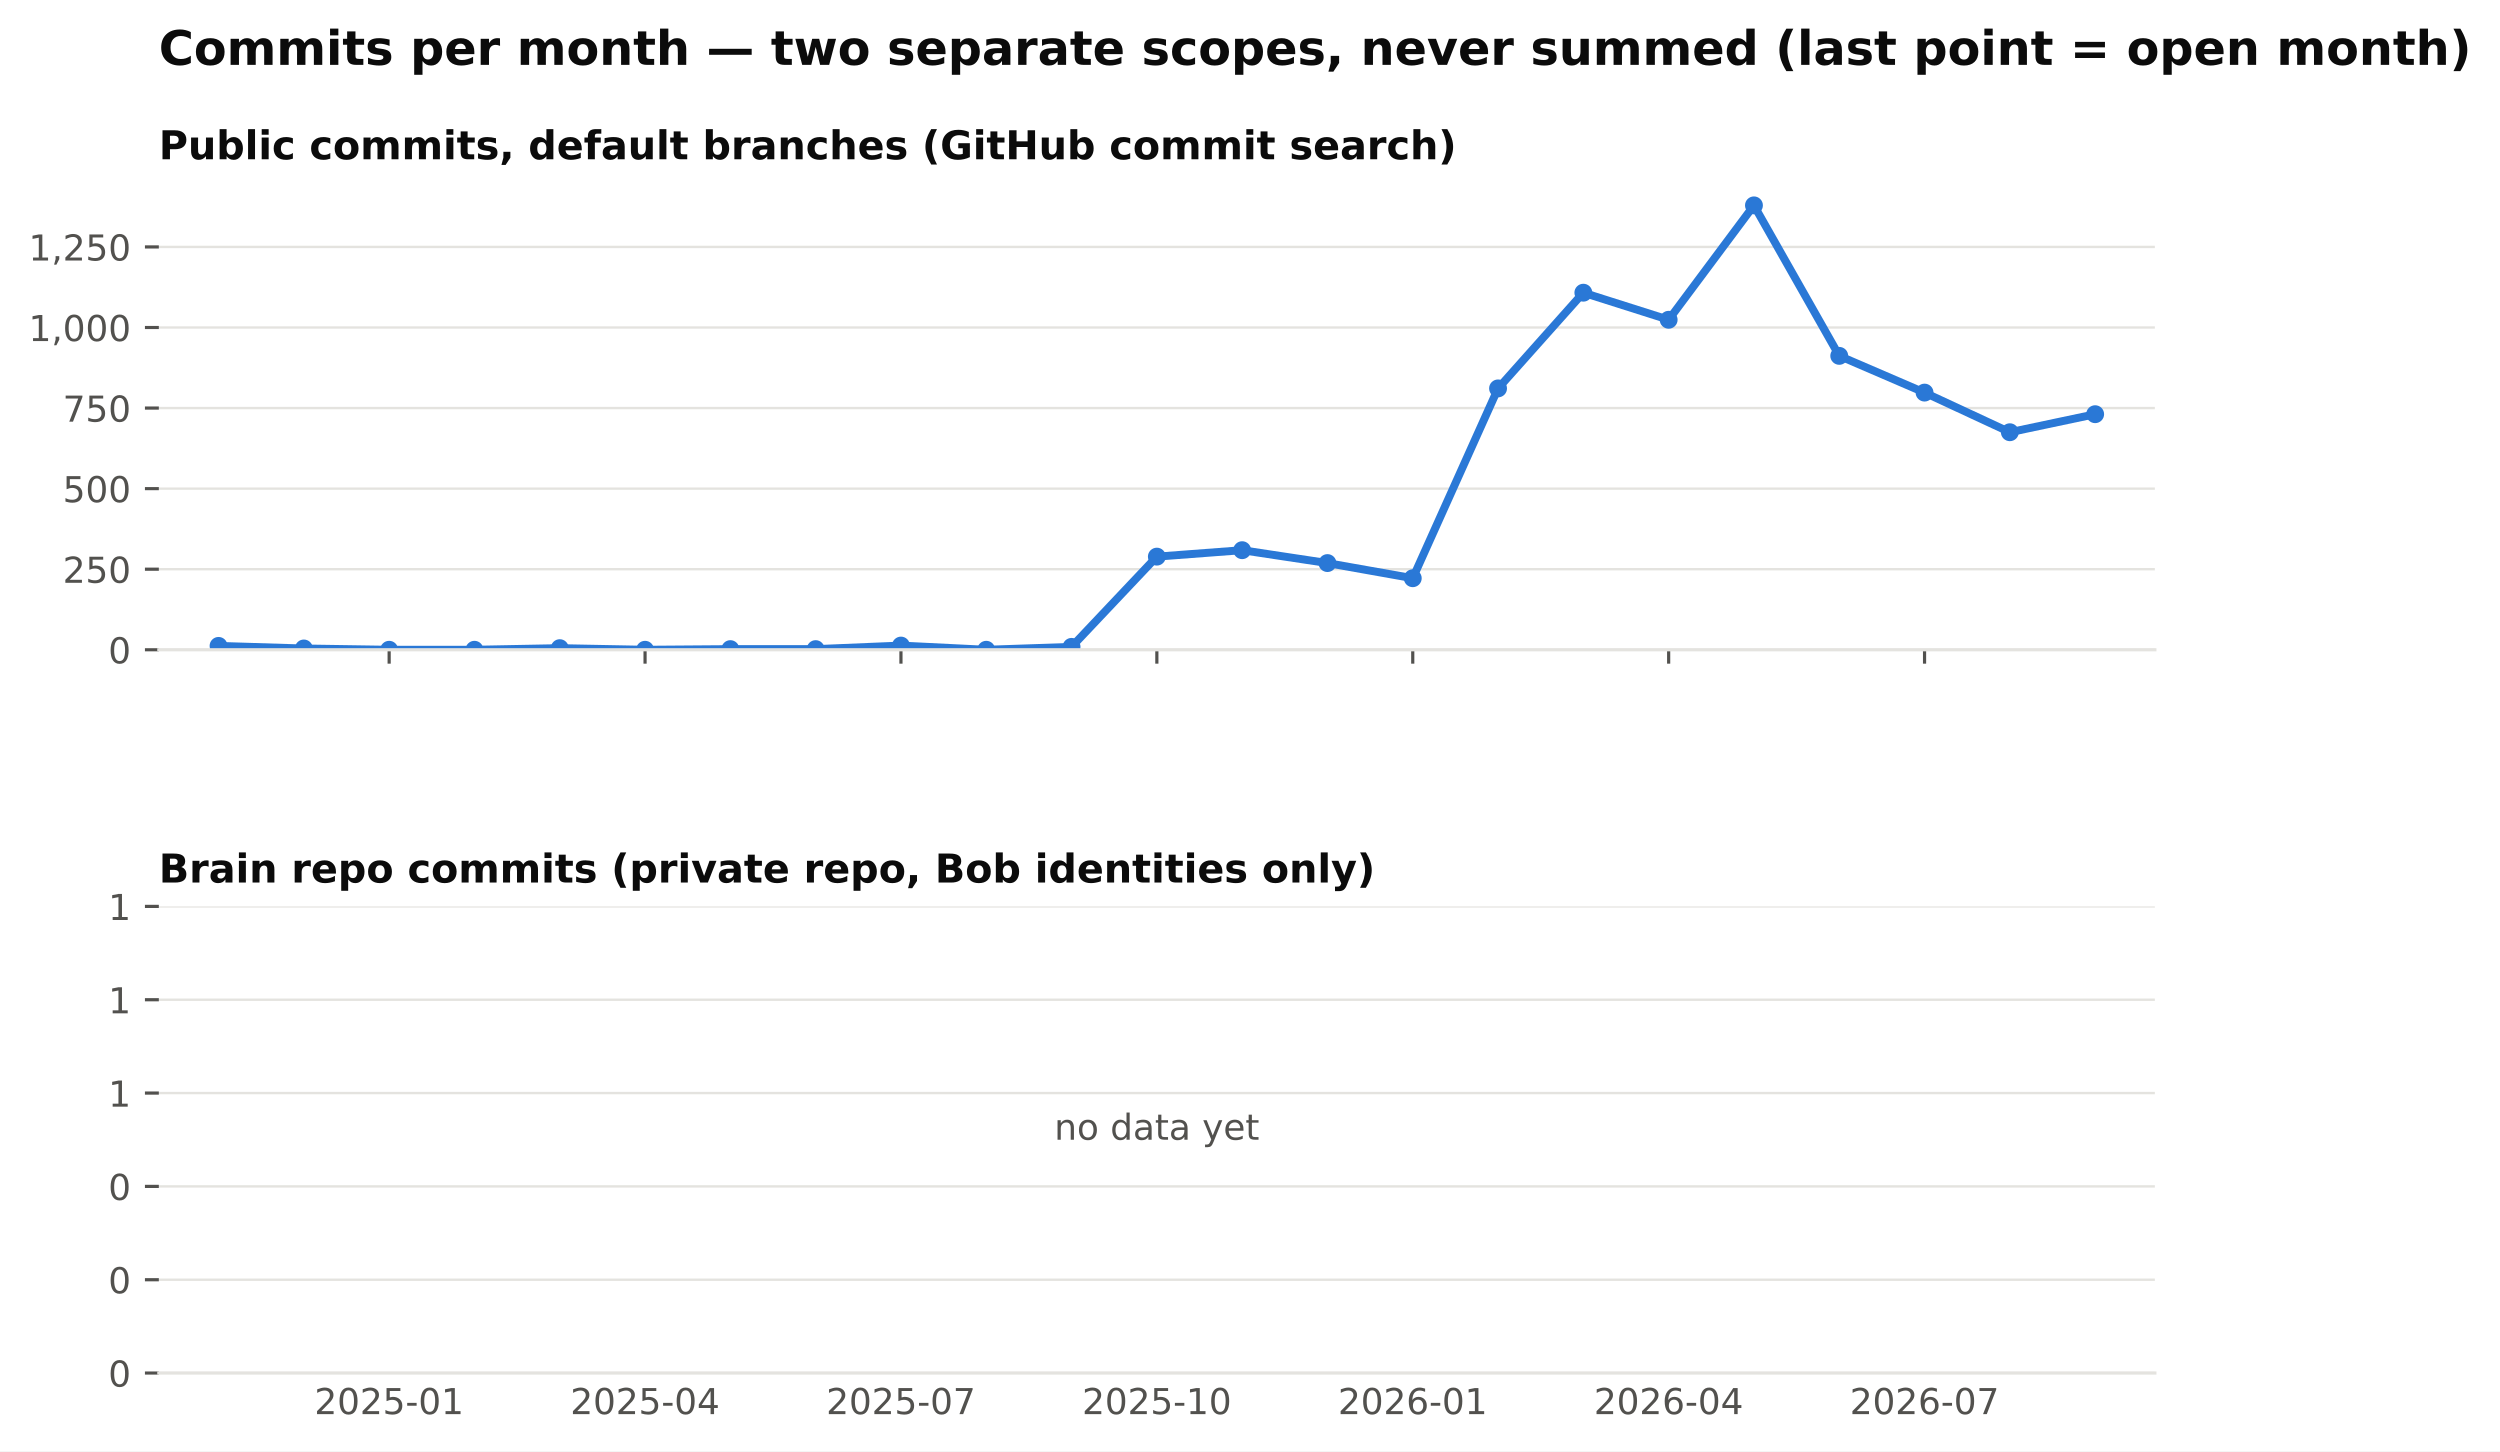
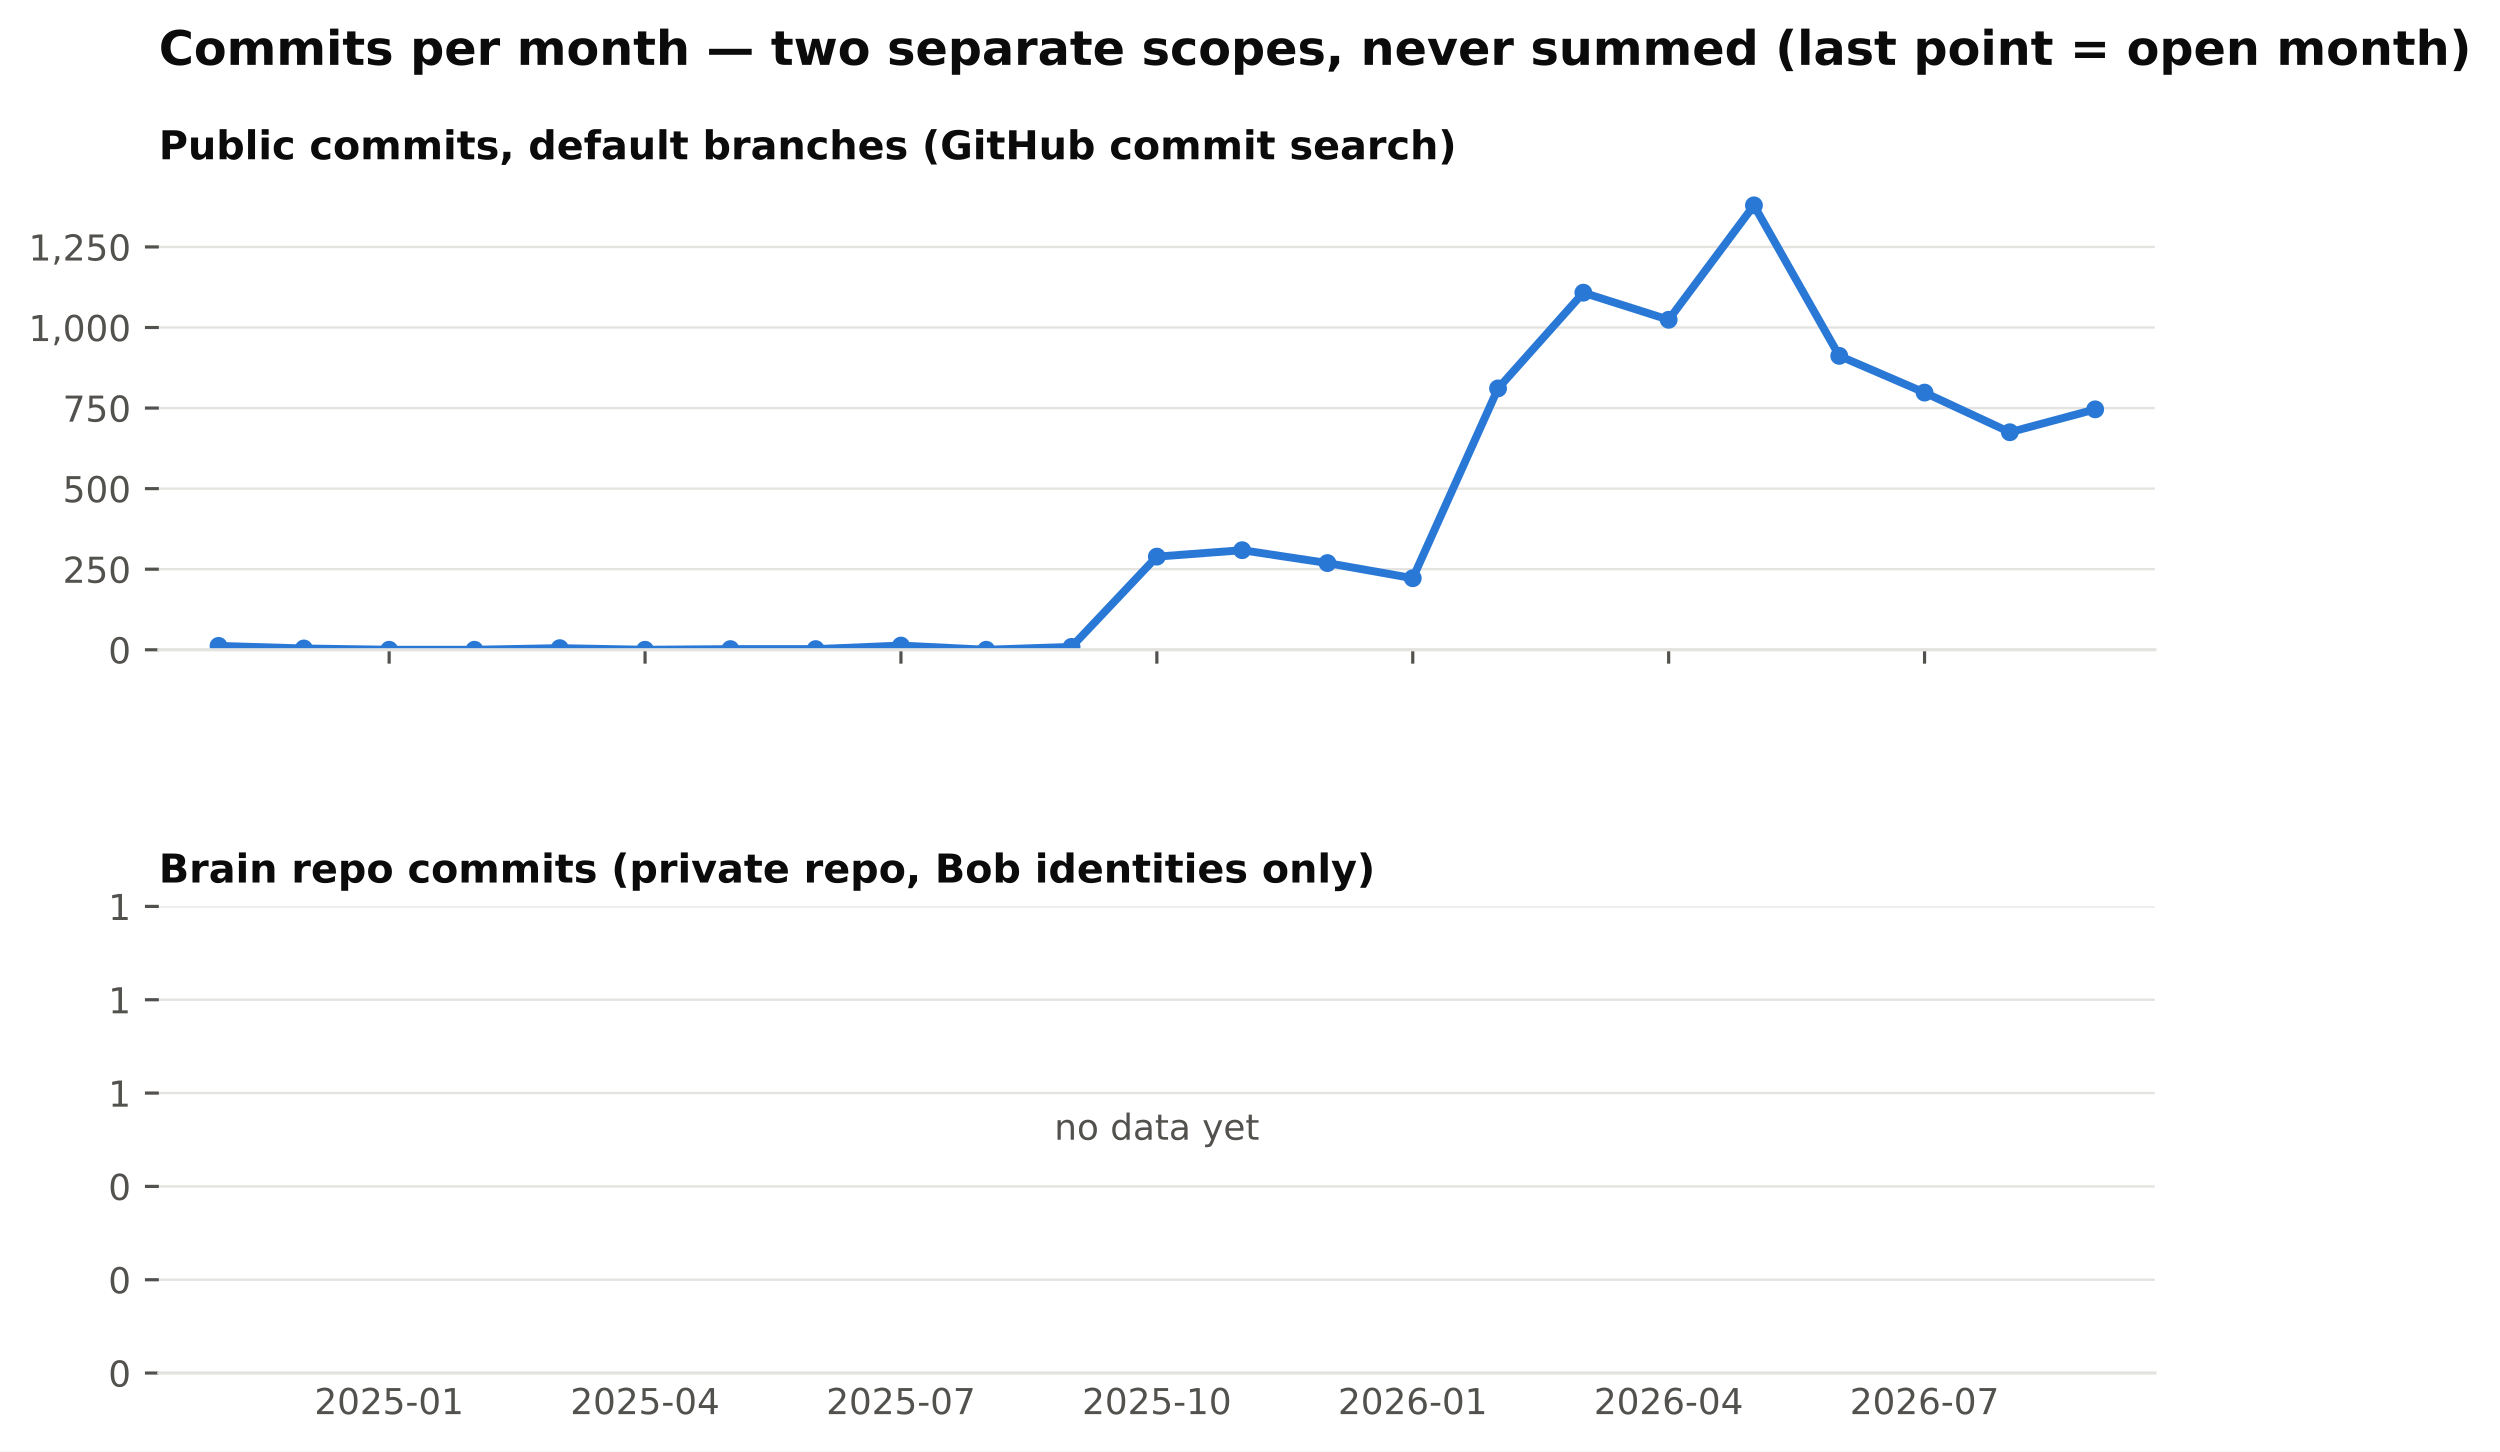
<svg xmlns="http://www.w3.org/2000/svg" xmlns:xlink="http://www.w3.org/1999/xlink" width="629.002pt" height="365.156pt" viewBox="0 0 629.002 365.156" version="1.1">
  <defs>
    <style type="text/css">*{stroke-linejoin: round; stroke-linecap: butt}</style>
  </defs>
  <g id="figure_1">
    <g id="patch_1">
      <path d="M 0 365.156  L 629.002 365.156  L 629.002 0  L 0 0  z " style="fill: #ffffff" />
    </g>
    <g id="axes_1">
      <g id="patch_2">
        <path d="M 39.965 163.482  L 542.165 163.482  L 542.165 46.08  L 39.965 46.08  z " style="fill: #ffffff" />
      </g>
      <g id="matplotlib.axis_1">
        <g id="xtick_1">
          <g id="line2d_1">
            <defs>
              <path id="m4cfa79716b" d="M 0 0  L 0 3.5  " style="stroke: #52514e; stroke-width: 0.8" />
            </defs>
            <g>
              <use xlink:href="#m4cfa79716b" x="97.911" y="163.482" style="fill: #52514e; stroke: #52514e; stroke-width: 0.8" />
            </g>
          </g>
        </g>
        <g id="xtick_2">
          <g id="line2d_2">
            <g>
              <use xlink:href="#m4cfa79716b" x="162.296" y="163.482" style="fill: #52514e; stroke: #52514e; stroke-width: 0.8" />
            </g>
          </g>
        </g>
        <g id="xtick_3">
          <g id="line2d_3">
            <g>
              <use xlink:href="#m4cfa79716b" x="226.681" y="163.482" style="fill: #52514e; stroke: #52514e; stroke-width: 0.8" />
            </g>
          </g>
        </g>
        <g id="xtick_4">
          <g id="line2d_4">
            <g>
              <use xlink:href="#m4cfa79716b" x="291.065" y="163.482" style="fill: #52514e; stroke: #52514e; stroke-width: 0.8" />
            </g>
          </g>
        </g>
        <g id="xtick_5">
          <g id="line2d_5">
            <g>
              <use xlink:href="#m4cfa79716b" x="355.45" y="163.482" style="fill: #52514e; stroke: #52514e; stroke-width: 0.8" />
            </g>
          </g>
        </g>
        <g id="xtick_6">
          <g id="line2d_6">
            <g>
              <use xlink:href="#m4cfa79716b" x="419.835" y="163.482" style="fill: #52514e; stroke: #52514e; stroke-width: 0.8" />
            </g>
          </g>
        </g>
        <g id="xtick_7">
          <g id="line2d_7">
            <g>
              <use xlink:href="#m4cfa79716b" x="484.219" y="163.482" style="fill: #52514e; stroke: #52514e; stroke-width: 0.8" />
            </g>
          </g>
        </g>
      </g>
      <g id="matplotlib.axis_2">
        <g id="ytick_1">
          <g id="line2d_8">
            <path d="M 39.965 163.482  L 542.165 163.482  " clip-path="url(#p8f13477236)" style="fill: none; stroke: #e4e3df; stroke-width: 0.6; stroke-linecap: square" />
          </g>
          <g id="line2d_9">
            <defs>
              <path id="m0b5e856ea1" d="M 0 0  L -3.5 0  " style="stroke: #52514e; stroke-width: 0.8" />
            </defs>
            <g>
              <use xlink:href="#m0b5e856ea1" x="39.965" y="163.482" style="fill: #52514e; stroke: #52514e; stroke-width: 0.8" />
            </g>
          </g>
          <g id="text_1">
            <text style="font-size: 9px; font-family: 'DejaVu Sans'; text-anchor: end; fill: #52514e" x="32.965" y="166.901" transform="rotate(-0 32.96531 166.9013)">0</text>
          </g>
        </g>
        <g id="ytick_2">
          <g id="line2d_10">
            <path d="M 39.965 143.212  L 542.165 143.212  " clip-path="url(#p8f13477236)" style="fill: none; stroke: #e4e3df; stroke-width: 0.6; stroke-linecap: square" />
          </g>
          <g id="line2d_11">
            <g>
              <use xlink:href="#m0b5e856ea1" x="39.965" y="143.212" style="fill: #52514e; stroke: #52514e; stroke-width: 0.8" />
            </g>
          </g>
          <g id="text_2">
            <text style="font-size: 9px; font-family: 'DejaVu Sans'; text-anchor: end; fill: #52514e" x="32.965" y="146.631" transform="rotate(-0 32.96531 146.6309)">250</text>
          </g>
        </g>
        <g id="ytick_3">
          <g id="line2d_12">
            <path d="M 39.965 122.941  L 542.165 122.941  " clip-path="url(#p8f13477236)" style="fill: none; stroke: #e4e3df; stroke-width: 0.6; stroke-linecap: square" />
          </g>
          <g id="line2d_13">
            <g>
              <use xlink:href="#m0b5e856ea1" x="39.965" y="122.941" style="fill: #52514e; stroke: #52514e; stroke-width: 0.8" />
            </g>
          </g>
          <g id="text_3">
            <text style="font-size: 9px; font-family: 'DejaVu Sans'; text-anchor: end; fill: #52514e" x="32.965" y="126.36" transform="rotate(-0 32.96531 126.3604)">500</text>
          </g>
        </g>
        <g id="ytick_4">
          <g id="line2d_14">
            <path d="M 39.965 102.671  L 542.165 102.671  " clip-path="url(#p8f13477236)" style="fill: none; stroke: #e4e3df; stroke-width: 0.6; stroke-linecap: square" />
          </g>
          <g id="line2d_15">
            <g>
              <use xlink:href="#m0b5e856ea1" x="39.965" y="102.671" style="fill: #52514e; stroke: #52514e; stroke-width: 0.8" />
            </g>
          </g>
          <g id="text_4">
            <text style="font-size: 9px; font-family: 'DejaVu Sans'; text-anchor: end; fill: #52514e" x="32.965" y="106.09" transform="rotate(-0 32.96531 106.09)">750</text>
          </g>
        </g>
        <g id="ytick_5">
          <g id="line2d_16">
            <path d="M 39.965 82.401  L 542.165 82.401  " clip-path="url(#p8f13477236)" style="fill: none; stroke: #e4e3df; stroke-width: 0.6; stroke-linecap: square" />
          </g>
          <g id="line2d_17">
            <g>
              <use xlink:href="#m0b5e856ea1" x="39.965" y="82.401" style="fill: #52514e; stroke: #52514e; stroke-width: 0.8" />
            </g>
          </g>
          <g id="text_5">
            <text style="font-size: 9px; font-family: 'DejaVu Sans'; text-anchor: end; fill: #52514e" x="32.965" y="85.82" transform="rotate(-0 32.96531 85.81952)">1,000</text>
          </g>
        </g>
        <g id="ytick_6">
          <g id="line2d_18">
            <path d="M 39.965 62.13  L 542.165 62.13  " clip-path="url(#p8f13477236)" style="fill: none; stroke: #e4e3df; stroke-width: 0.6; stroke-linecap: square" />
          </g>
          <g id="line2d_19">
            <g>
              <use xlink:href="#m0b5e856ea1" x="39.965" y="62.13" style="fill: #52514e; stroke: #52514e; stroke-width: 0.8" />
            </g>
          </g>
          <g id="text_6">
            <text style="font-size: 9px; font-family: 'DejaVu Sans'; text-anchor: end; fill: #52514e" x="32.965" y="65.549" transform="rotate(-0 32.96531 65.54908)">1,250</text>
          </g>
        </g>
      </g>
      <g id="line2d_20">
-         <path d="M 54.988 162.509  L 76.45 163.158  L 97.911 163.482  L 119.373 163.482  L 140.835 163.077  L 162.296 163.482  L 183.758 163.32  L 205.219 163.32  L 226.681 162.428  L 248.142 163.482  L 269.604 162.753  L 291.065 140.05  L 312.527 138.428  L 333.988 141.671  L 355.45 145.482  L 376.911 97.725  L 398.373 73.644  L 419.835 80.455  L 441.296 51.671  L 462.758 89.536  L 484.219 98.779  L 505.681 108.752  L 527.142 104.212  " clip-path="url(#p8f13477236)" style="fill: none; stroke: #2a78d6; stroke-width: 2; stroke-linecap: square" />
+         <path d="M 54.988 162.509  L 76.45 163.158  L 97.911 163.482  L 119.373 163.482  L 140.835 163.077  L 162.296 163.482  L 183.758 163.32  L 205.219 163.32  L 226.681 162.428  L 248.142 163.482  L 269.604 162.753  L 291.065 140.05  L 312.527 138.428  L 333.988 141.671  L 355.45 145.482  L 376.911 97.725  L 398.373 73.644  L 419.835 80.455  L 441.296 51.671  L 462.758 89.536  L 484.219 98.779  L 505.681 108.752  L 527.142 102.995  " clip-path="url(#p8f13477236)" style="fill: none; stroke: #2a78d6; stroke-width: 2; stroke-linecap: square" />
        <defs>
          <path id="m407d684c98" d="M 0 1.75  C 0.464 1.75 0.909 1.566 1.237 1.237  C 1.566 0.909 1.75 0.464 1.75 0  C 1.75 -0.464 1.566 -0.909 1.237 -1.237  C 0.909 -1.566 0.464 -1.75 0 -1.75  C -0.464 -1.75 -0.909 -1.566 -1.237 -1.237  C -1.566 -0.909 -1.75 -0.464 -1.75 0  C -1.75 0.464 -1.566 0.909 -1.237 1.237  C -0.909 1.566 -0.464 1.75 0 1.75  z " style="stroke: #2a78d6" />
        </defs>
        <g clip-path="url(#p8f13477236)">
          <use xlink:href="#m407d684c98" x="54.988" y="162.509" style="fill: #2a78d6; stroke: #2a78d6" />
          <use xlink:href="#m407d684c98" x="76.45" y="163.158" style="fill: #2a78d6; stroke: #2a78d6" />
          <use xlink:href="#m407d684c98" x="97.911" y="163.482" style="fill: #2a78d6; stroke: #2a78d6" />
          <use xlink:href="#m407d684c98" x="119.373" y="163.482" style="fill: #2a78d6; stroke: #2a78d6" />
          <use xlink:href="#m407d684c98" x="140.835" y="163.077" style="fill: #2a78d6; stroke: #2a78d6" />
          <use xlink:href="#m407d684c98" x="162.296" y="163.482" style="fill: #2a78d6; stroke: #2a78d6" />
          <use xlink:href="#m407d684c98" x="183.758" y="163.32" style="fill: #2a78d6; stroke: #2a78d6" />
          <use xlink:href="#m407d684c98" x="205.219" y="163.32" style="fill: #2a78d6; stroke: #2a78d6" />
          <use xlink:href="#m407d684c98" x="226.681" y="162.428" style="fill: #2a78d6; stroke: #2a78d6" />
          <use xlink:href="#m407d684c98" x="248.142" y="163.482" style="fill: #2a78d6; stroke: #2a78d6" />
          <use xlink:href="#m407d684c98" x="269.604" y="162.753" style="fill: #2a78d6; stroke: #2a78d6" />
          <use xlink:href="#m407d684c98" x="291.065" y="140.05" style="fill: #2a78d6; stroke: #2a78d6" />
          <use xlink:href="#m407d684c98" x="312.527" y="138.428" style="fill: #2a78d6; stroke: #2a78d6" />
          <use xlink:href="#m407d684c98" x="333.988" y="141.671" style="fill: #2a78d6; stroke: #2a78d6" />
          <use xlink:href="#m407d684c98" x="355.45" y="145.482" style="fill: #2a78d6; stroke: #2a78d6" />
          <use xlink:href="#m407d684c98" x="376.911" y="97.725" style="fill: #2a78d6; stroke: #2a78d6" />
          <use xlink:href="#m407d684c98" x="398.373" y="73.644" style="fill: #2a78d6; stroke: #2a78d6" />
          <use xlink:href="#m407d684c98" x="419.835" y="80.455" style="fill: #2a78d6; stroke: #2a78d6" />
          <use xlink:href="#m407d684c98" x="441.296" y="51.671" style="fill: #2a78d6; stroke: #2a78d6" />
          <use xlink:href="#m407d684c98" x="462.758" y="89.536" style="fill: #2a78d6; stroke: #2a78d6" />
          <use xlink:href="#m407d684c98" x="484.219" y="98.779" style="fill: #2a78d6; stroke: #2a78d6" />
          <use xlink:href="#m407d684c98" x="505.681" y="108.752" style="fill: #2a78d6; stroke: #2a78d6" />
-           <use xlink:href="#m407d684c98" x="527.142" y="104.212" style="fill: #2a78d6; stroke: #2a78d6" />
+           <use xlink:href="#m407d684c98" x="527.142" y="102.995" style="fill: #2a78d6; stroke: #2a78d6" />
        </g>
      </g>
      <g id="patch_3">
        <path d="M 39.965 163.482  L 542.165 163.482  " style="fill: none; stroke: #e4e3df; stroke-width: 0.8; stroke-linejoin: miter; stroke-linecap: square" />
      </g>
      <g id="text_7">
        <text style="font-weight: 700; font-size: 10px; font-family: 'DejaVu Sans'; text-anchor: start; fill: #0b0b0b" x="39.965" y="40.08" transform="rotate(-0 39.96531 40.08)">Public commits, default branches (GitHub commit search)</text>
      </g>
    </g>
    <g id="axes_2">
      <g id="patch_4">
        <path d="M 39.965 345.456  L 542.165 345.456  L 542.165 228.054  L 39.965 228.054  z " style="fill: #ffffff" />
      </g>
      <g id="matplotlib.axis_3">
        <g id="xtick_8">
          <g id="line2d_21" />
          <g id="text_8">
            <text style="font-size: 9px; font-family: 'DejaVu Sans'; text-anchor: middle; fill: #52514e" x="97.911" y="355.794" transform="rotate(-0 97.91147 355.7939)">2025-01</text>
          </g>
        </g>
        <g id="xtick_9">
          <g id="line2d_22" />
          <g id="text_9">
            <text style="font-size: 9px; font-family: 'DejaVu Sans'; text-anchor: middle; fill: #52514e" x="162.296" y="355.794" transform="rotate(-0 162.2961 355.7939)">2025-04</text>
          </g>
        </g>
        <g id="xtick_10">
          <g id="line2d_23" />
          <g id="text_10">
            <text style="font-size: 9px; font-family: 'DejaVu Sans'; text-anchor: middle; fill: #52514e" x="226.681" y="355.794" transform="rotate(-0 226.6807 355.7939)">2025-07</text>
          </g>
        </g>
        <g id="xtick_11">
          <g id="line2d_24" />
          <g id="text_11">
            <text style="font-size: 9px; font-family: 'DejaVu Sans'; text-anchor: middle; fill: #52514e" x="291.065" y="355.794" transform="rotate(-0 291.0653 355.7939)">2025-10</text>
          </g>
        </g>
        <g id="xtick_12">
          <g id="line2d_25" />
          <g id="text_12">
            <text style="font-size: 9px; font-family: 'DejaVu Sans'; text-anchor: middle; fill: #52514e" x="355.45" y="355.794" transform="rotate(-0 355.4499 355.7939)">2026-01</text>
          </g>
        </g>
        <g id="xtick_13">
          <g id="line2d_26" />
          <g id="text_13">
            <text style="font-size: 9px; font-family: 'DejaVu Sans'; text-anchor: middle; fill: #52514e" x="419.835" y="355.794" transform="rotate(-0 419.8345 355.7939)">2026-04</text>
          </g>
        </g>
        <g id="xtick_14">
          <g id="line2d_27" />
          <g id="text_14">
            <text style="font-size: 9px; font-family: 'DejaVu Sans'; text-anchor: middle; fill: #52514e" x="484.219" y="355.794" transform="rotate(-0 484.2192 355.7939)">2026-07</text>
          </g>
        </g>
      </g>
      <g id="matplotlib.axis_4">
        <g id="ytick_7">
          <g id="line2d_28">
            <path d="M 39.965 345.456  L 542.165 345.456  " clip-path="url(#pdf57c1c5d9)" style="fill: none; stroke: #e4e3df; stroke-width: 0.6; stroke-linecap: square" />
          </g>
          <g id="line2d_29">
            <g>
              <use xlink:href="#m0b5e856ea1" x="39.965" y="345.456" style="fill: #52514e; stroke: #52514e; stroke-width: 0.8" />
            </g>
          </g>
          <g id="text_15">
            <text style="font-size: 9px; font-family: 'DejaVu Sans'; text-anchor: end; fill: #52514e" x="32.965" y="348.875" transform="rotate(-0 32.96531 348.8749)">0</text>
          </g>
        </g>
        <g id="ytick_8">
          <g id="line2d_30">
            <path d="M 39.965 321.976  L 542.165 321.976  " clip-path="url(#pdf57c1c5d9)" style="fill: none; stroke: #e4e3df; stroke-width: 0.6; stroke-linecap: square" />
          </g>
          <g id="line2d_31">
            <g>
              <use xlink:href="#m0b5e856ea1" x="39.965" y="321.976" style="fill: #52514e; stroke: #52514e; stroke-width: 0.8" />
            </g>
          </g>
          <g id="text_16">
            <text style="font-size: 9px; font-family: 'DejaVu Sans'; text-anchor: end; fill: #52514e" x="32.965" y="325.394" transform="rotate(-0 32.96531 325.3945)">0</text>
          </g>
        </g>
        <g id="ytick_9">
          <g id="line2d_32">
            <path d="M 39.965 298.495  L 542.165 298.495  " clip-path="url(#pdf57c1c5d9)" style="fill: none; stroke: #e4e3df; stroke-width: 0.6; stroke-linecap: square" />
          </g>
          <g id="line2d_33">
            <g>
              <use xlink:href="#m0b5e856ea1" x="39.965" y="298.495" style="fill: #52514e; stroke: #52514e; stroke-width: 0.8" />
            </g>
          </g>
          <g id="text_17">
            <text style="font-size: 9px; font-family: 'DejaVu Sans'; text-anchor: end; fill: #52514e" x="32.965" y="301.914" transform="rotate(-0 32.96531 301.914)">0</text>
          </g>
        </g>
        <g id="ytick_10">
          <g id="line2d_34">
            <path d="M 39.965 275.015  L 542.165 275.015  " clip-path="url(#pdf57c1c5d9)" style="fill: none; stroke: #e4e3df; stroke-width: 0.6; stroke-linecap: square" />
          </g>
          <g id="line2d_35">
            <g>
              <use xlink:href="#m0b5e856ea1" x="39.965" y="275.015" style="fill: #52514e; stroke: #52514e; stroke-width: 0.8" />
            </g>
          </g>
          <g id="text_18">
            <text style="font-size: 9px; font-family: 'DejaVu Sans'; text-anchor: end; fill: #52514e" x="32.965" y="278.434" transform="rotate(-0 32.96531 278.4335)">1</text>
          </g>
        </g>
        <g id="ytick_11">
          <g id="line2d_36">
            <path d="M 39.965 251.534  L 542.165 251.534  " clip-path="url(#pdf57c1c5d9)" style="fill: none; stroke: #e4e3df; stroke-width: 0.6; stroke-linecap: square" />
          </g>
          <g id="line2d_37">
            <g>
              <use xlink:href="#m0b5e856ea1" x="39.965" y="251.534" style="fill: #52514e; stroke: #52514e; stroke-width: 0.8" />
            </g>
          </g>
          <g id="text_19">
            <text style="font-size: 9px; font-family: 'DejaVu Sans'; text-anchor: end; fill: #52514e" x="32.965" y="254.953" transform="rotate(-0 32.96531 254.9531)">1</text>
          </g>
        </g>
        <g id="ytick_12">
          <g id="line2d_38">
            <path d="M 39.965 228.054  L 542.165 228.054  " clip-path="url(#pdf57c1c5d9)" style="fill: none; stroke: #e4e3df; stroke-width: 0.6; stroke-linecap: square" />
          </g>
          <g id="line2d_39">
            <g>
              <use xlink:href="#m0b5e856ea1" x="39.965" y="228.054" style="fill: #52514e; stroke: #52514e; stroke-width: 0.8" />
            </g>
          </g>
          <g id="text_20">
            <text style="font-size: 9px; font-family: 'DejaVu Sans'; text-anchor: end; fill: #52514e" x="32.965" y="231.473" transform="rotate(-0 32.96531 231.4726)">1</text>
          </g>
        </g>
      </g>
      <g id="patch_5">
        <path d="M 39.965 345.456  L 542.165 345.456  " style="fill: none; stroke: #e4e3df; stroke-width: 0.8; stroke-linejoin: miter; stroke-linecap: square" />
      </g>
      <g id="text_21">
        <text style="font-size: 9px; font-family: 'DejaVu Sans'; text-anchor: middle; fill: #52514e" x="291.065" y="286.755" transform="rotate(-0 291.0653 286.7548)">no data yet</text>
      </g>
      <g id="text_22">
        <text style="font-weight: 700; font-size: 10px; font-family: 'DejaVu Sans'; text-anchor: start; fill: #0b0b0b" x="39.965" y="222.054" transform="rotate(-0 39.96531 222.0536)">Brain repo commits (private repo, Bob identities only)</text>
      </g>
    </g>
    <g id="text_23">
      <text style="font-weight: 700; font-size: 12px; font-family: 'DejaVu Sans'; text-anchor: start; fill: #0b0b0b" x="39.965" y="16.318" transform="rotate(-0 39.96531 16.31812)">Commits per month — two separate scopes, never summed (last point = open month)</text>
    </g>
  </g>
  <defs>
    <clipPath id="p8f13477236">
      <rect x="39.965" y="46.08" width="502.2" height="117.402" />
    </clipPath>
    <clipPath id="pdf57c1c5d9">
      <rect x="39.965" y="228.054" width="502.2" height="117.402" />
    </clipPath>
  </defs>
</svg>
